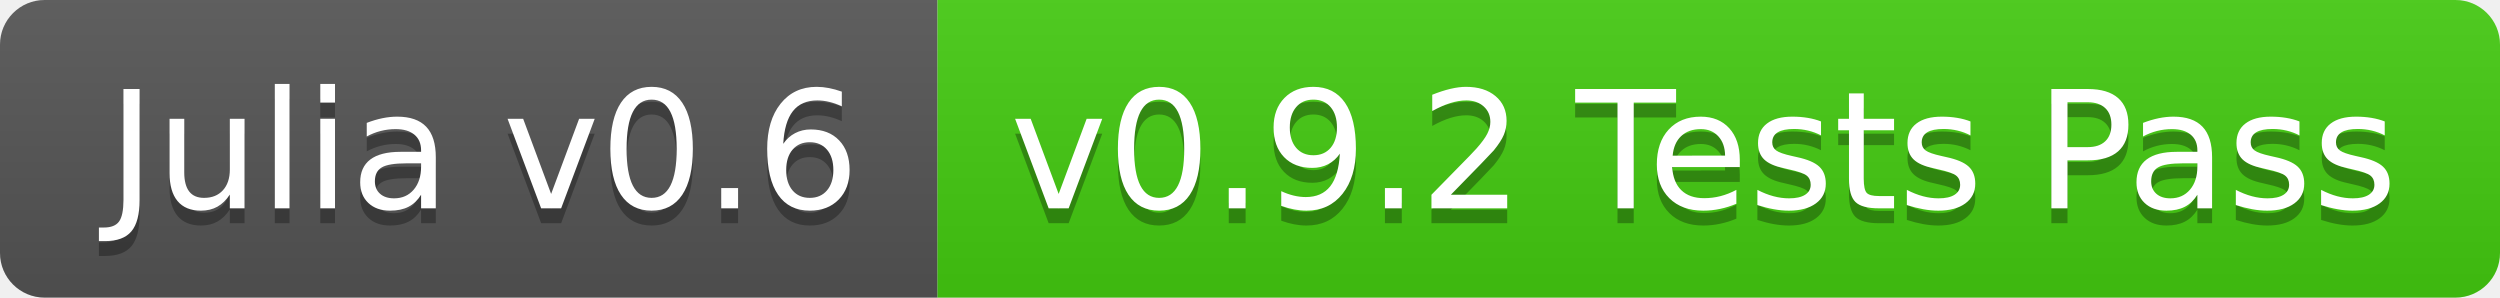
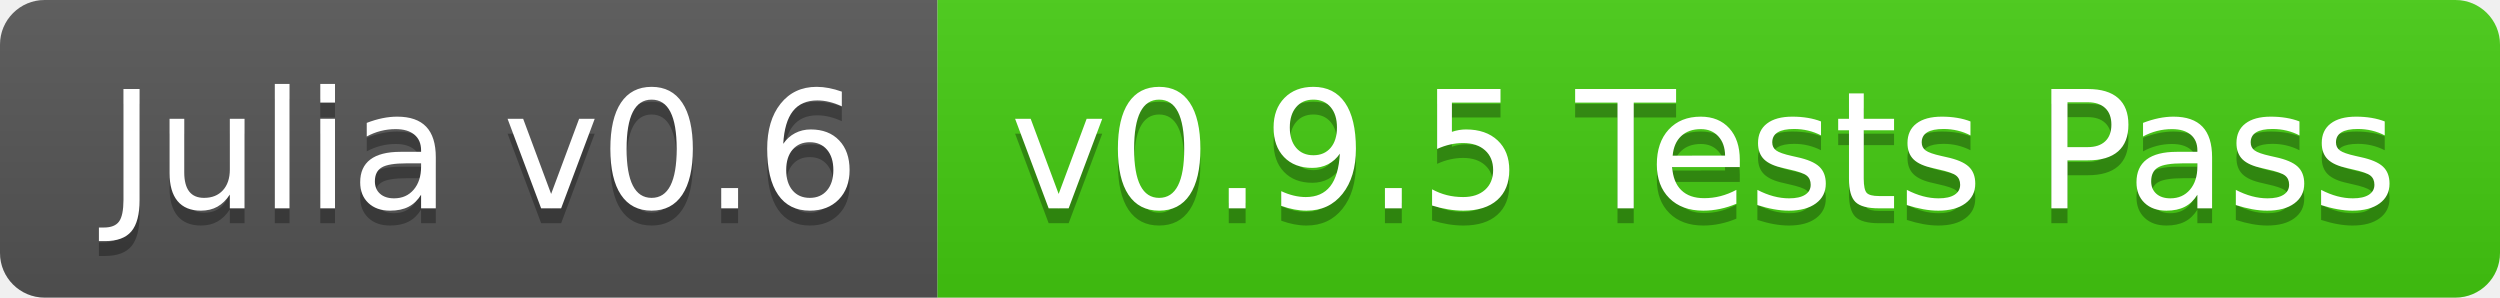
<svg xmlns="http://www.w3.org/2000/svg" width="168" height="20">
  <linearGradient id="b" x2="0" y2="100%">
    <stop offset="0" stop-color="#bbb" stop-opacity=".1" />
    <stop offset="1" stop-opacity=".1" />
  </linearGradient>
  <clipPath id="a">
    <rect width="168" height="20" rx="3" fill="#fff" />
  </clipPath>
  <g clip-path="url(#a)">
    <path fill="#555" d="M0 0h63v20H0z" />
    <path fill="#4c1" d="M63 0h105v20H63z" />
    <path fill="url(#b)" d="M0 0h168v20H0z" />
  </g>
  <g fill="#fff" text-anchor="middle" font-family="DejaVu Sans,Verdana,Geneva,sans-serif" font-size="110">
    <text x="325" y="150" fill="#010101" fill-opacity=".3" transform="scale(.1)" textLength="530">Julia v0.6</text>
    <text x="325" y="140" transform="scale(.1)" textLength="530">Julia v0.6</text>
-     <text x="1145" y="150" fill="#010101" fill-opacity=".3" transform="scale(.1)" textLength="950">v0.9.2 Tests Pass</text>
-     <text x="1145" y="140" transform="scale(.1)" textLength="950">v0.9.2 Tests Pass</text>
+     <text x="1145" y="150" fill="#010101" fill-opacity=".3" transform="scale(.1)" textLength="950">v0.9.5 Tests Pass</text>
+     <text x="1145" y="140" transform="scale(.1)" textLength="950">v0.9.5 Tests Pass</text>
  </g>
</svg>
